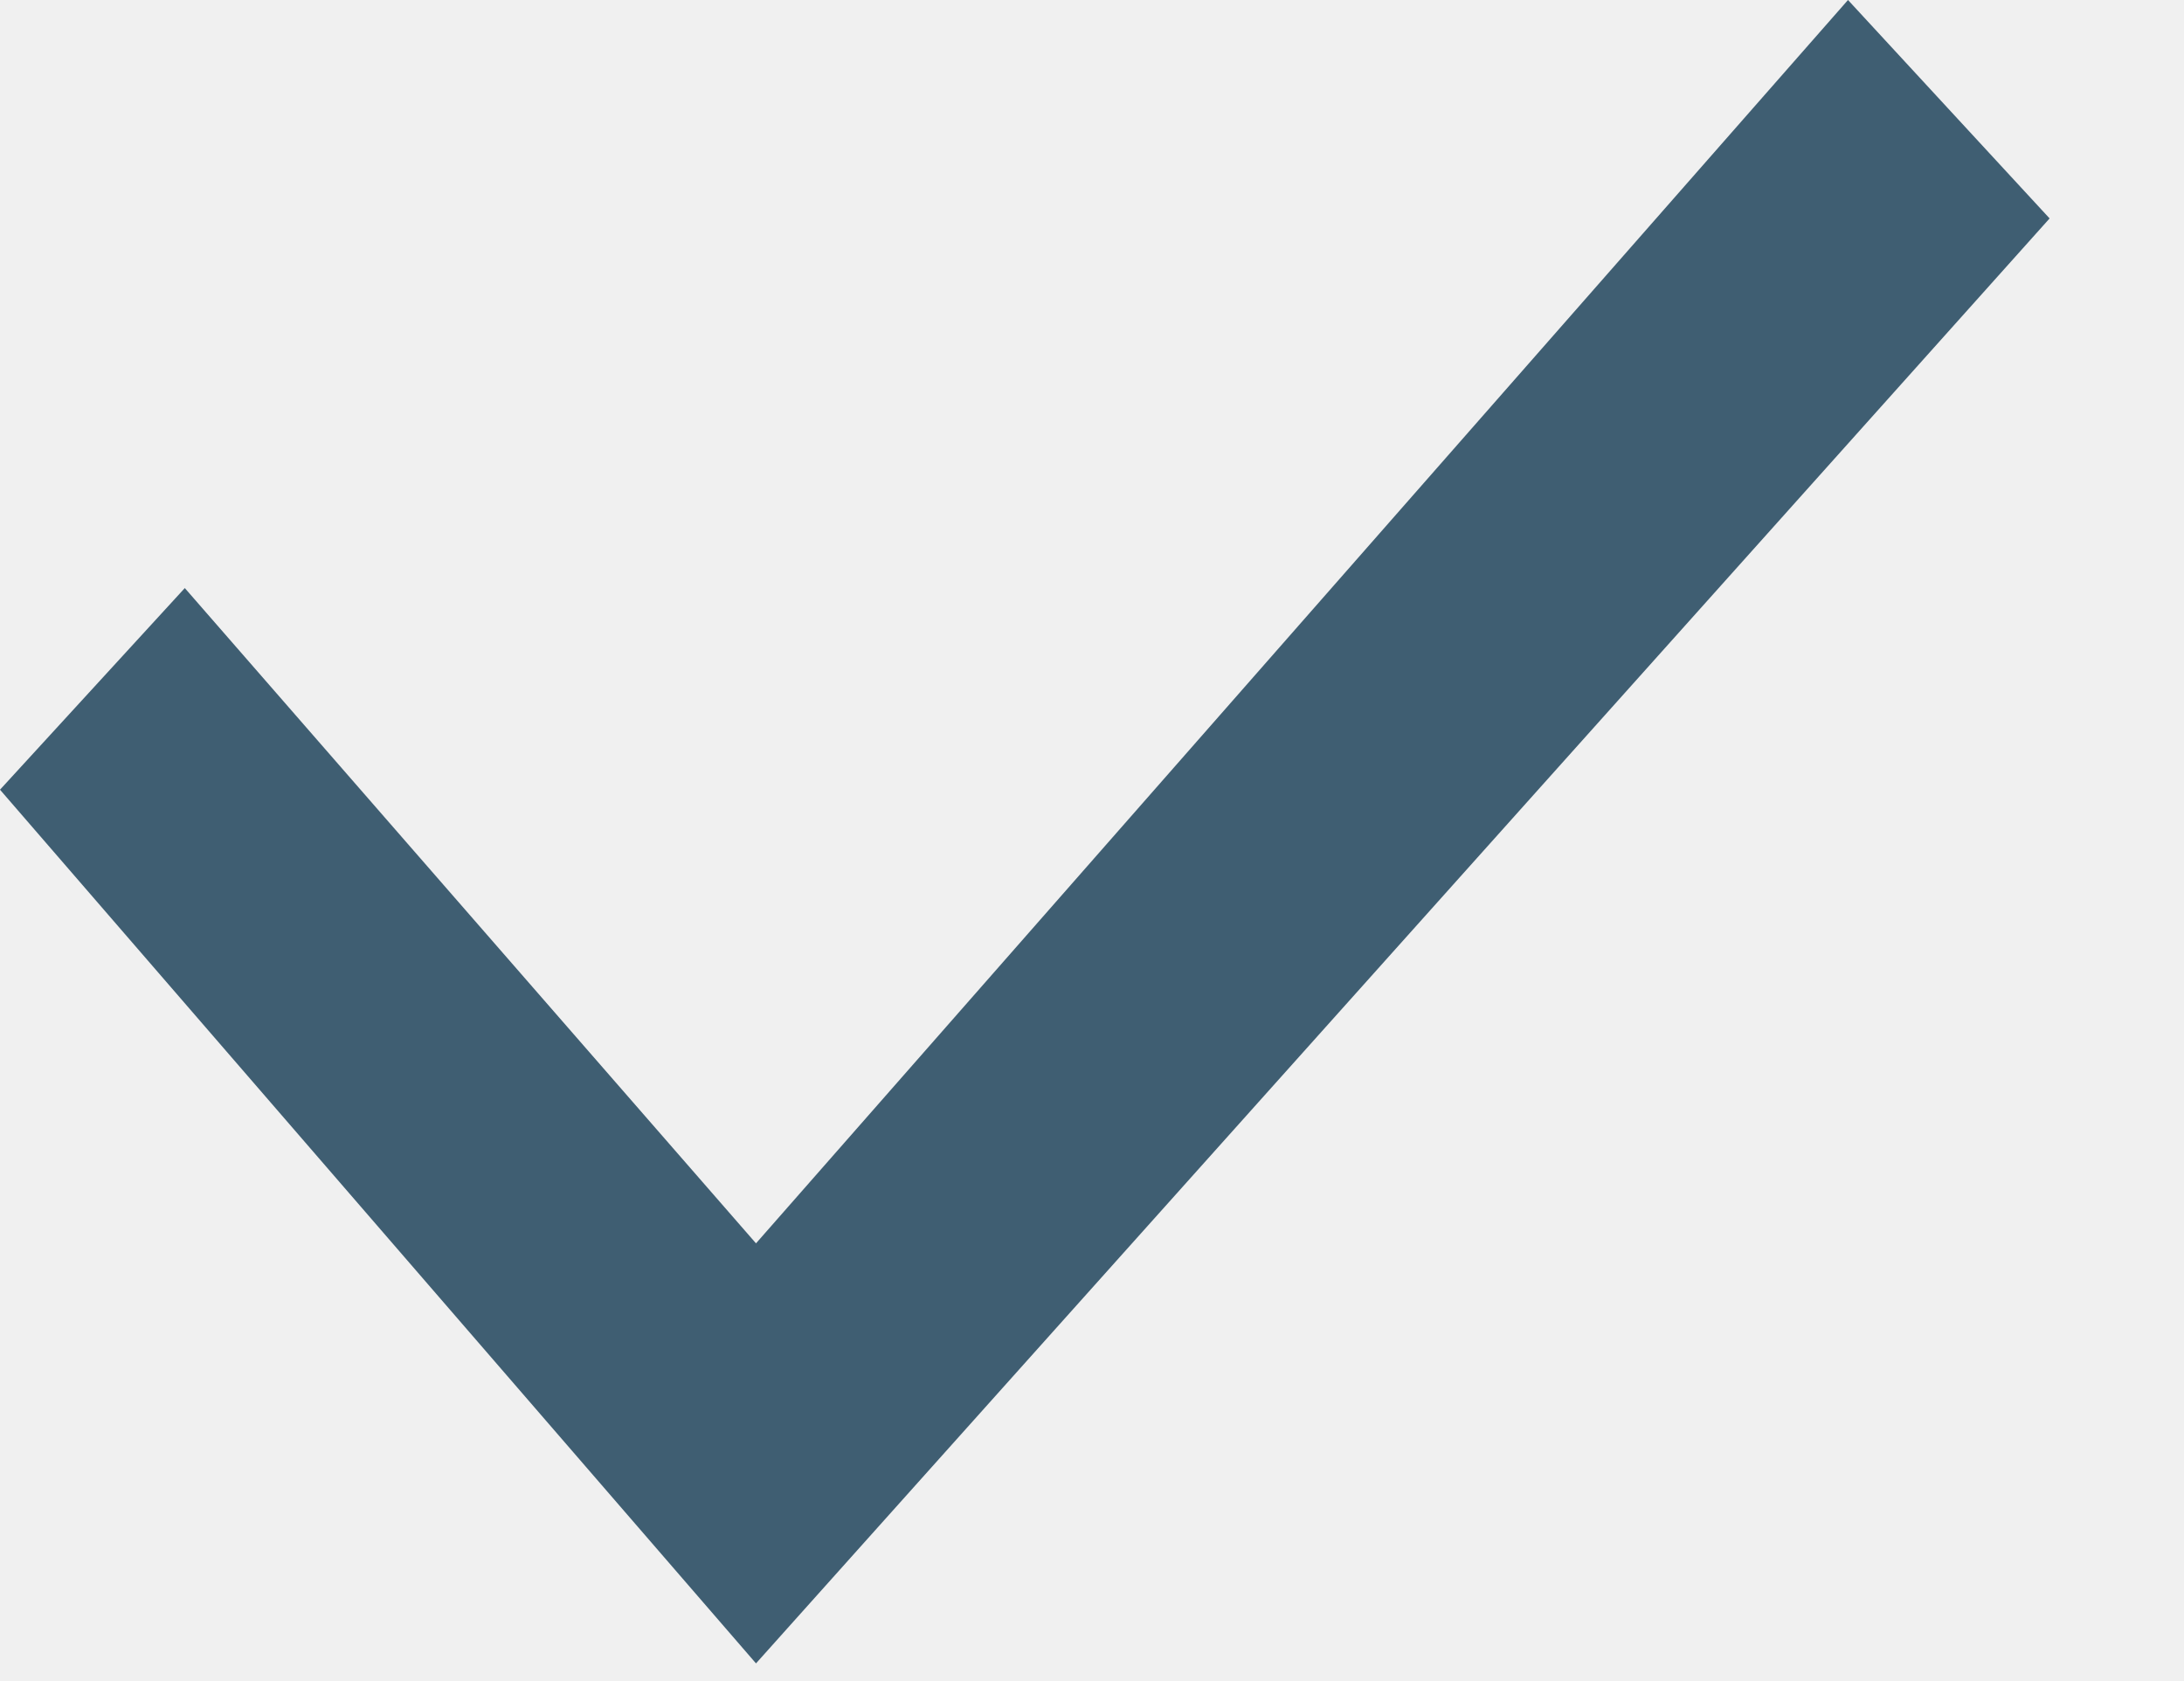
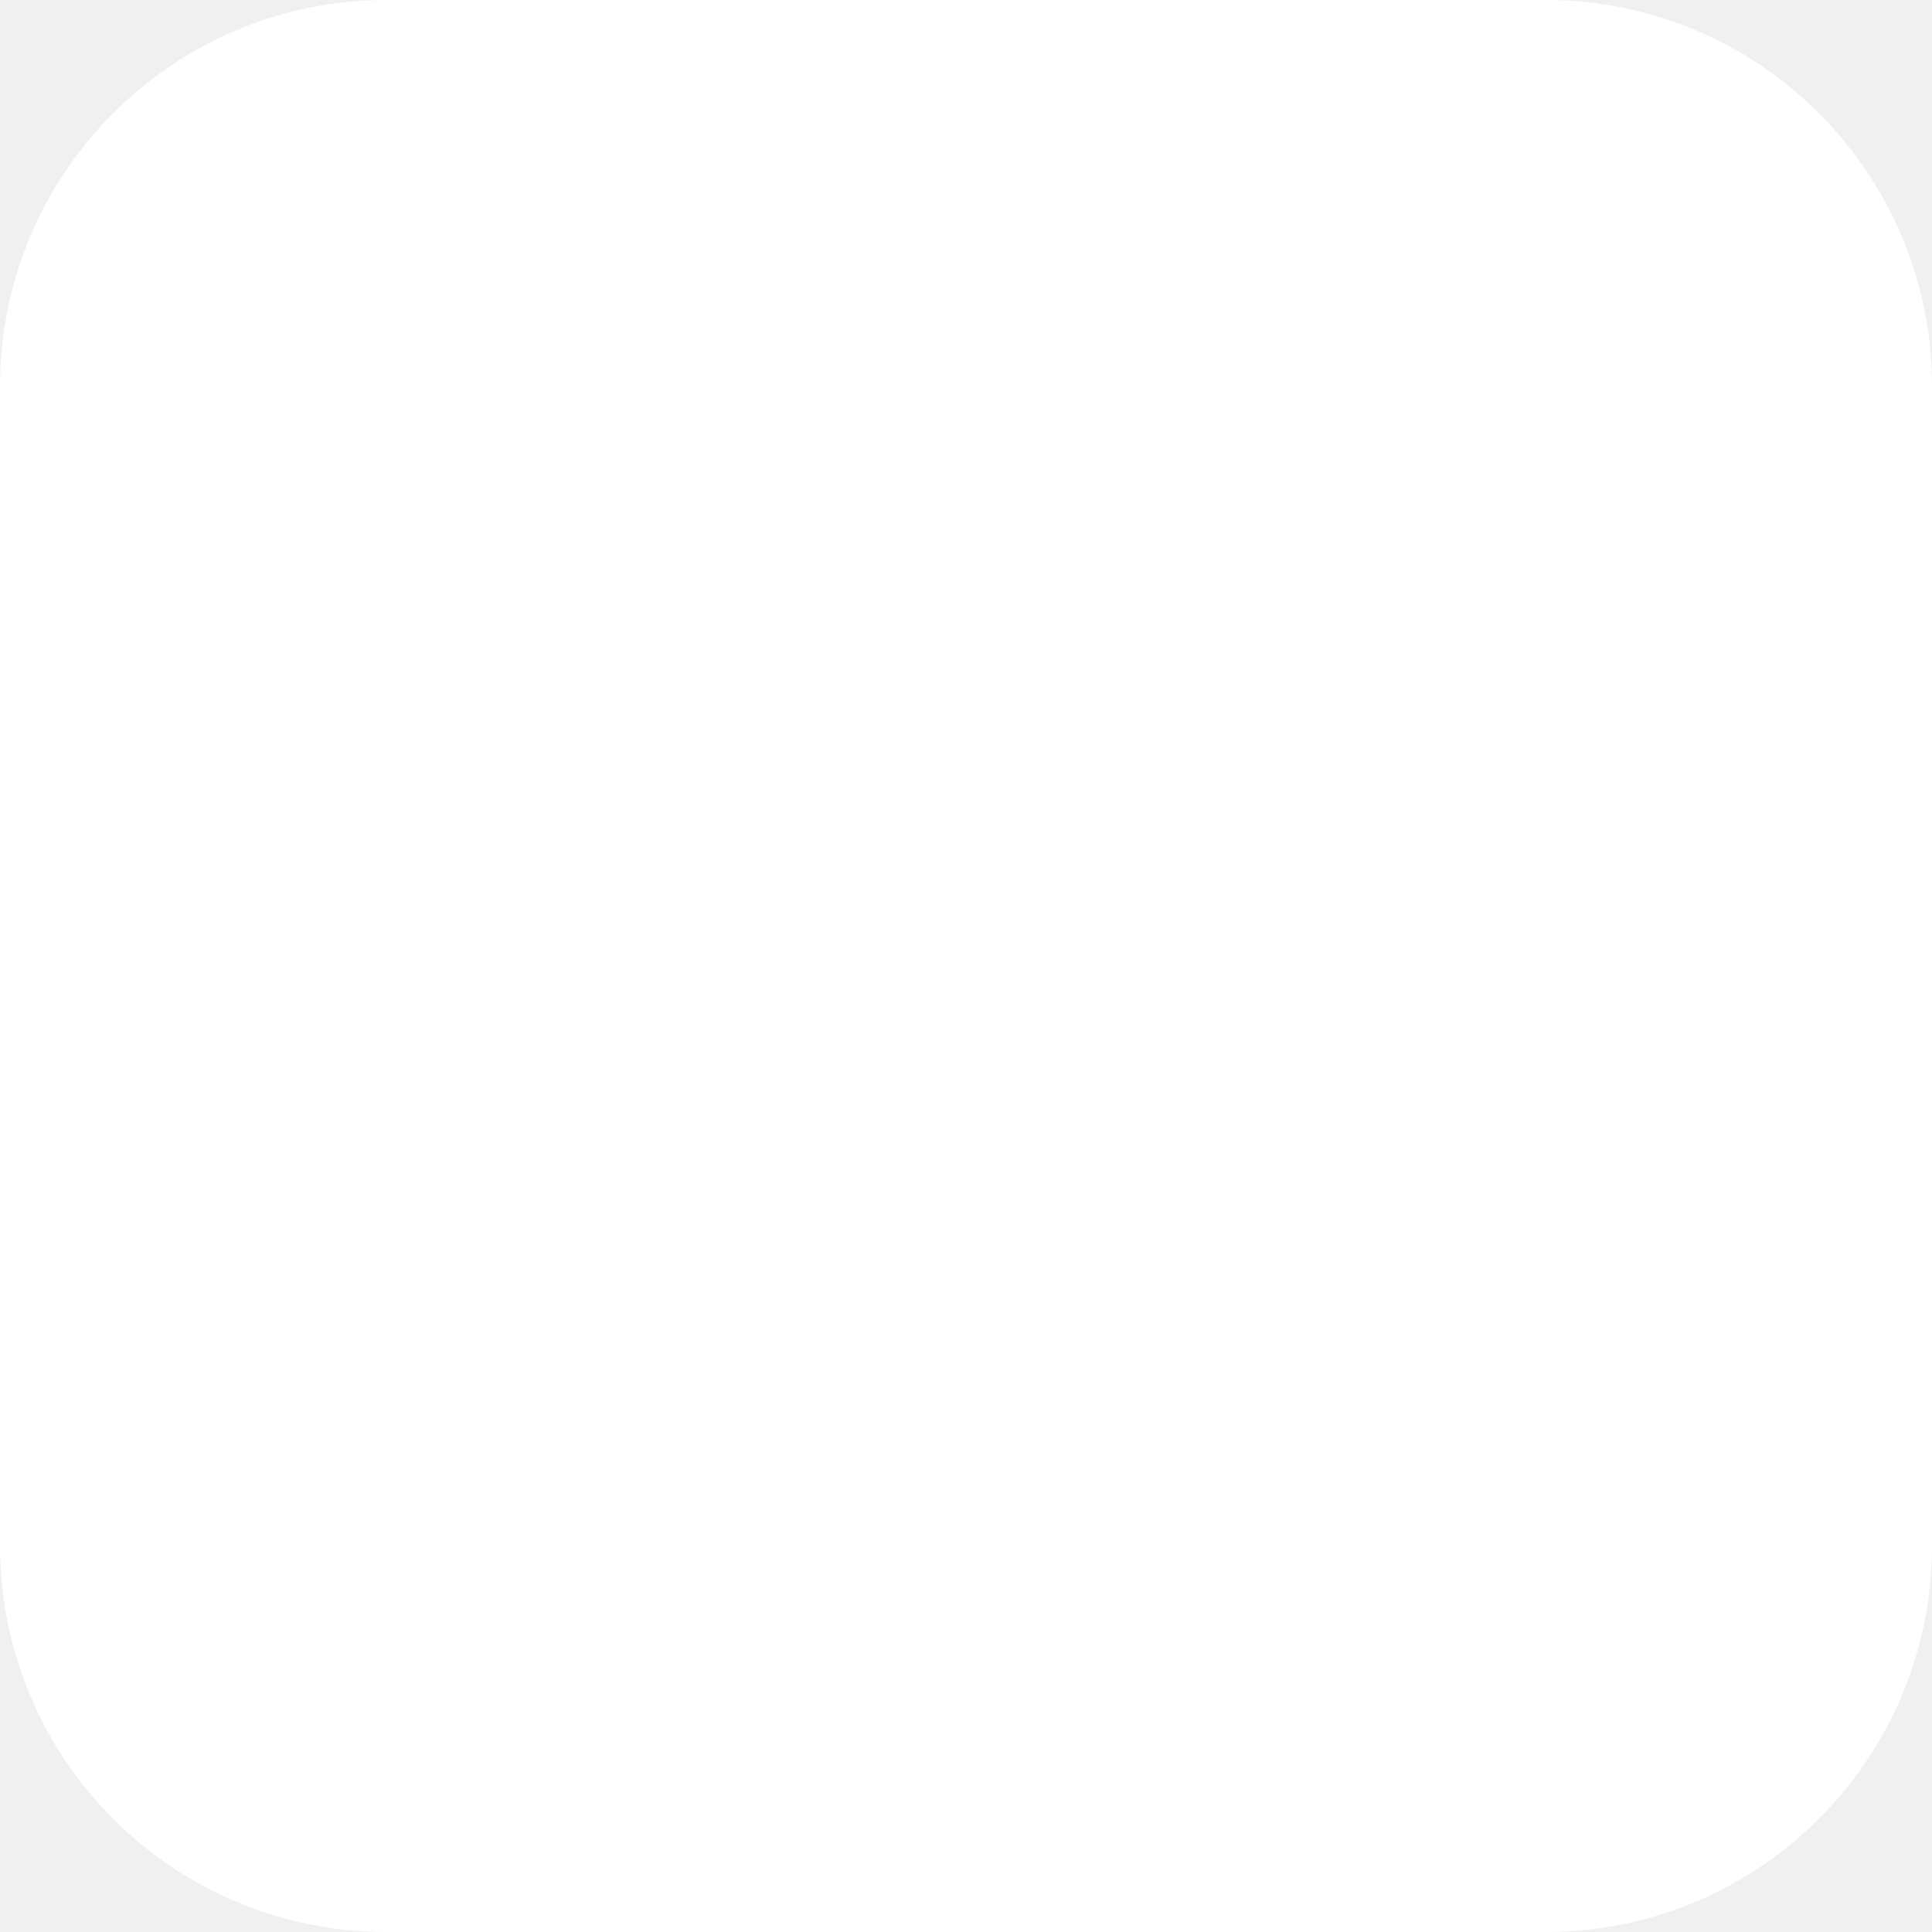
- <svg xmlns="http://www.w3.org/2000/svg" width="13" height="10" fill="none">
-   <path fill="#3f5e72" d="M11 0 4.5 7.4 1.1 3.5 0 4.7l4.5 5.2 7.7-8.6z" />
+ <svg xmlns="http://www.w3.org/2000/svg" width="20" height="20" fill="none" viewBox="0 0 20 20">
+   <rect width="20" height="20" fill="#fff" rx="4" />
</svg>
